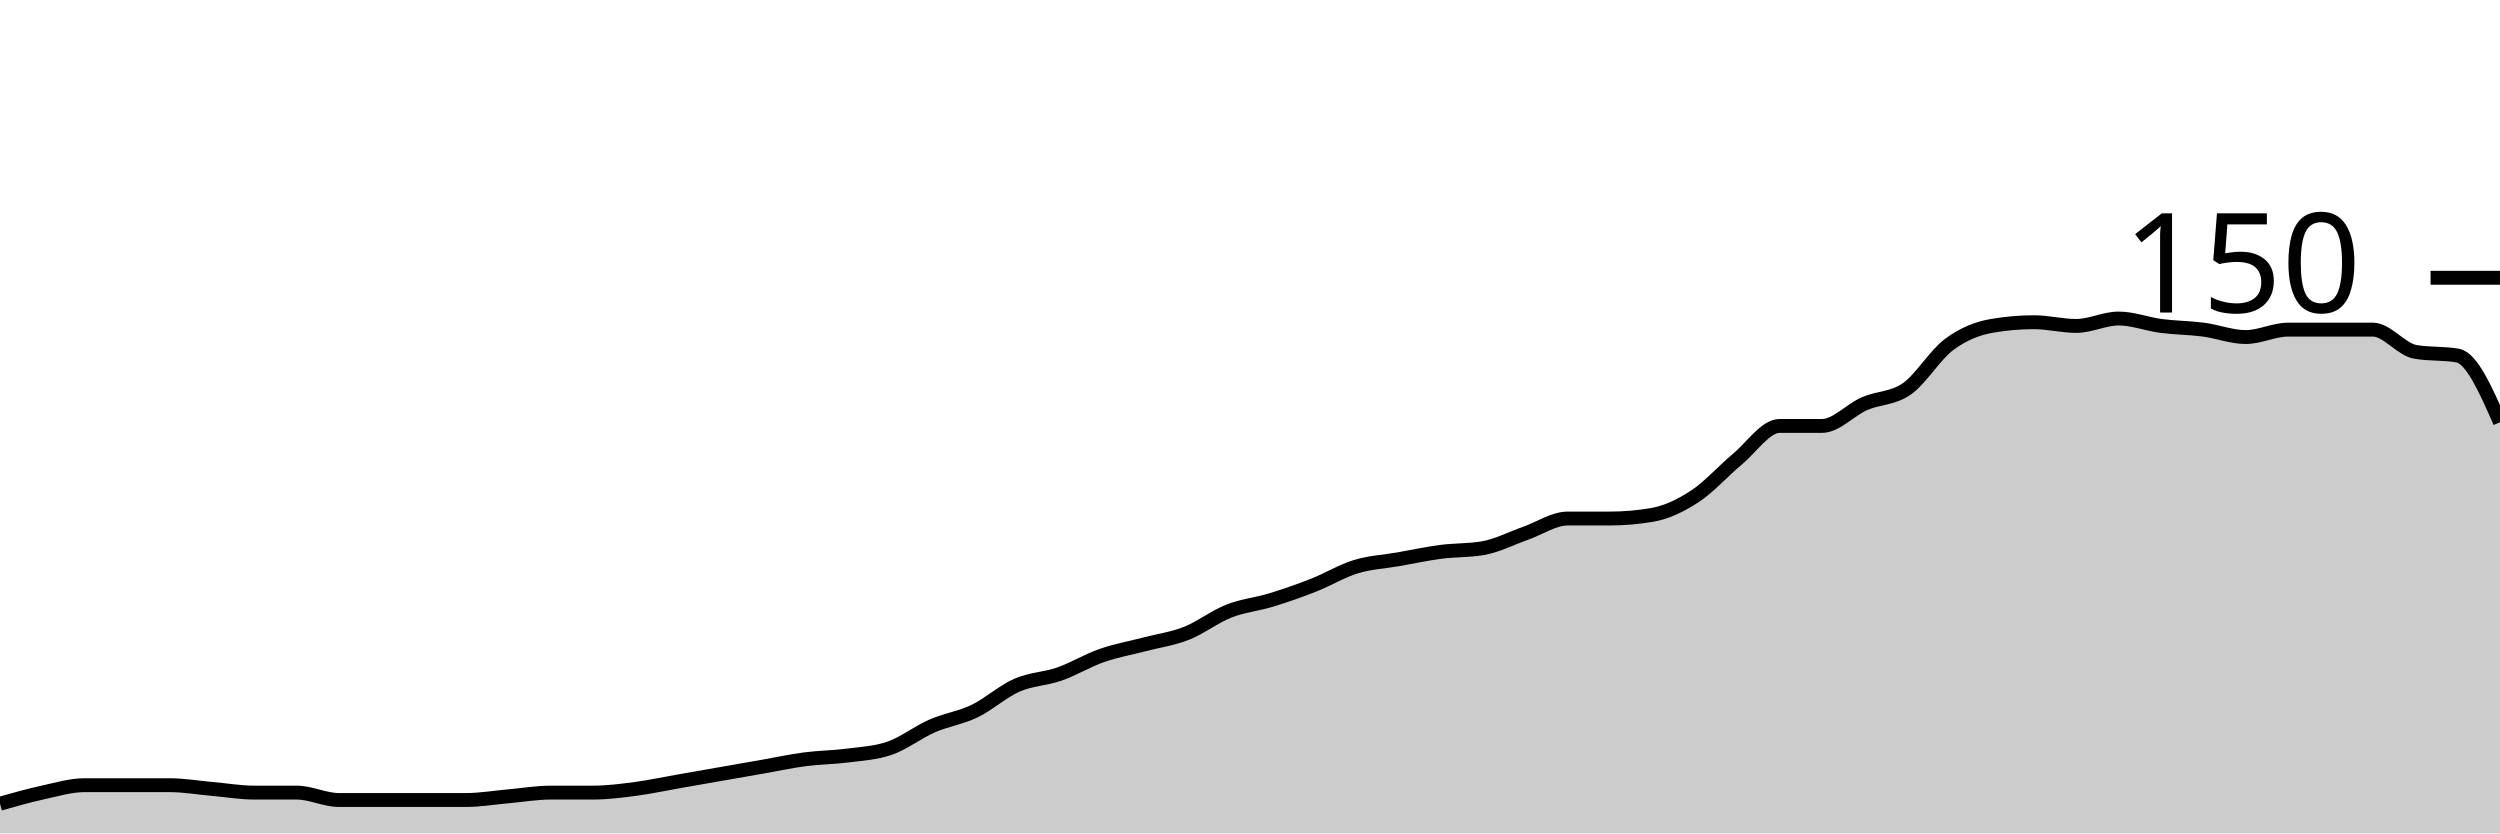
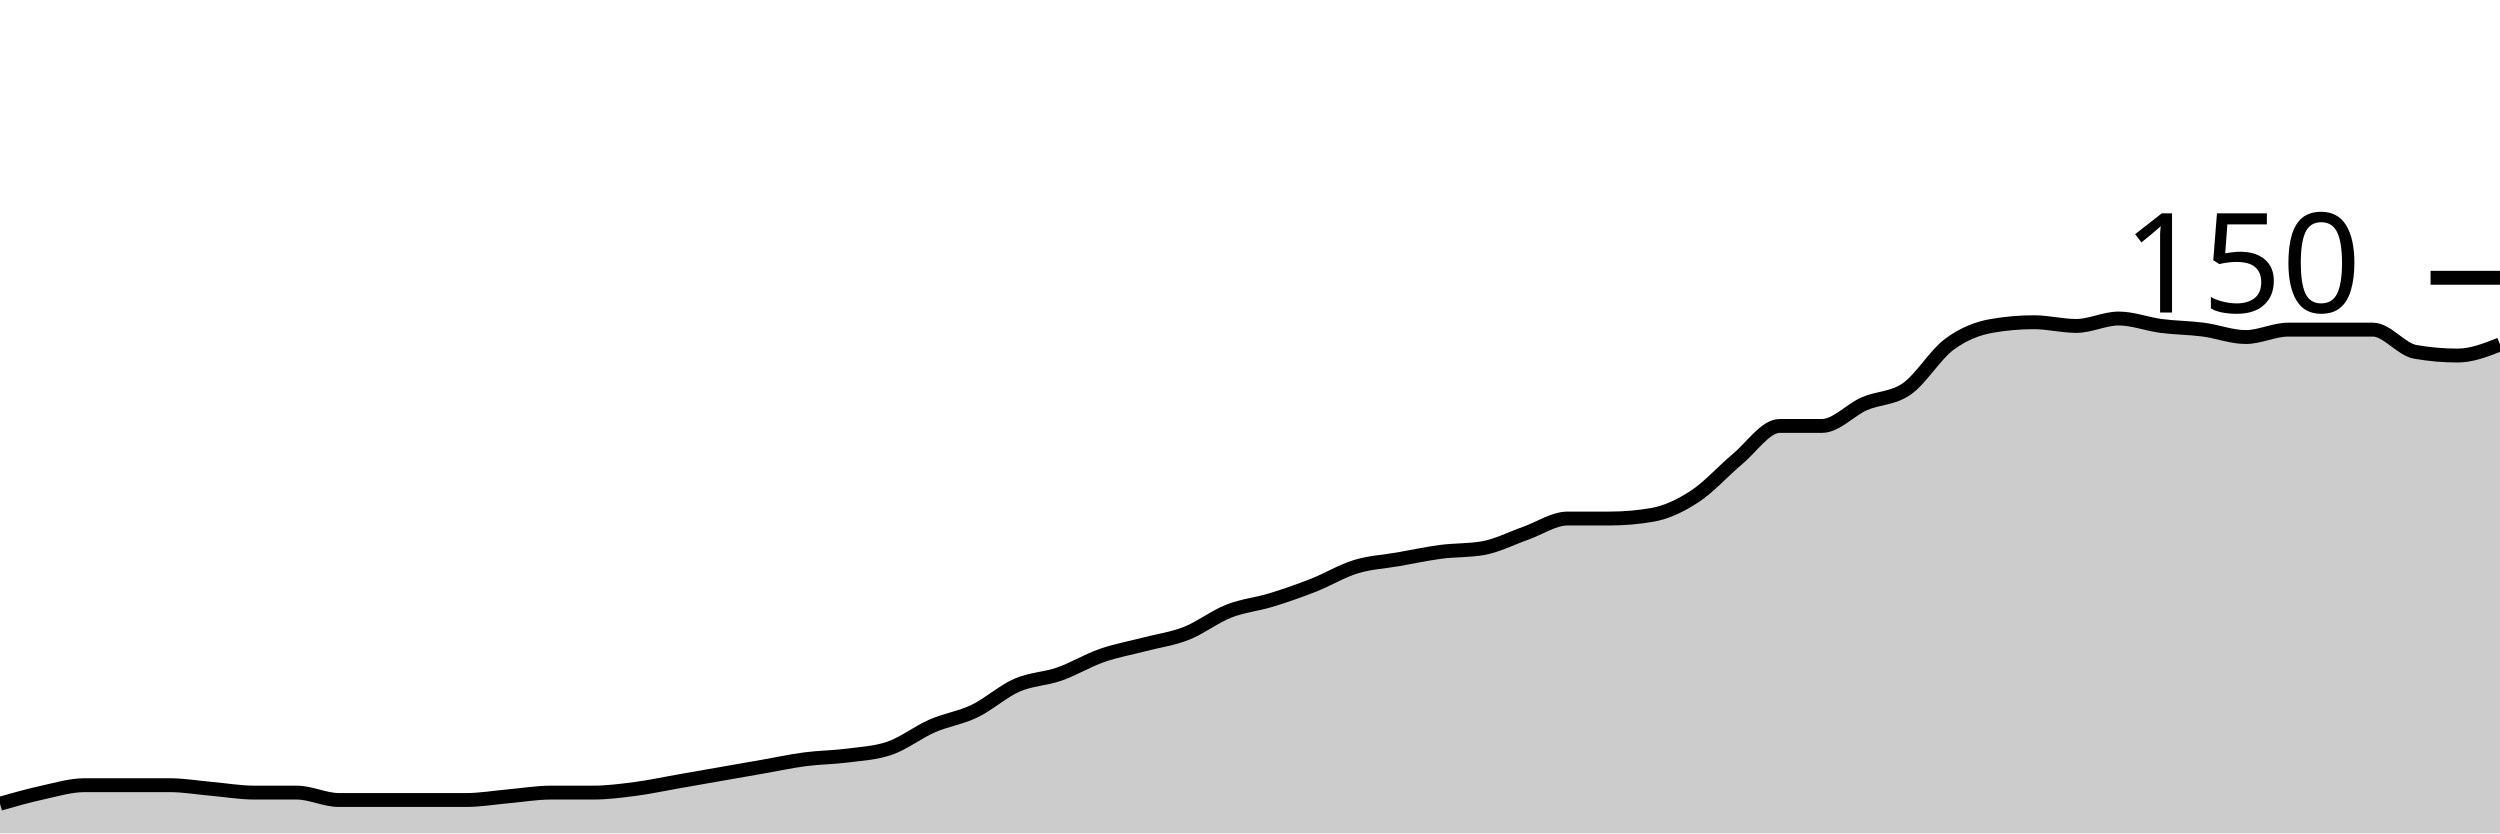
<svg xmlns="http://www.w3.org/2000/svg" viewBox="0 0 180 60">
  <g transform="translate(0,20)">
-     <path class="area" fill="rgba(0, 0, 0, 0.2)" d="M0,37.867C1.017,37.578,2.034,37.289,3.051,37.067C4.068,36.844,5.085,36.533,6.102,36.533C7.119,36.533,8.136,36.533,9.153,36.533C10.169,36.533,11.186,36.533,12.203,36.533C13.22,36.533,14.237,36.711,15.254,36.8C16.271,36.889,17.288,37.067,18.305,37.067C19.322,37.067,20.339,37.067,21.356,37.067C22.373,37.067,23.39,37.6,24.407,37.6C25.424,37.6,26.441,37.6,27.458,37.6C28.475,37.6,29.492,37.6,30.508,37.6C31.525,37.6,32.542,37.6,33.559,37.6C34.576,37.6,35.593,37.422,36.61,37.333C37.627,37.244,38.644,37.067,39.661,37.067C40.678,37.067,41.695,37.067,42.712,37.067C43.729,37.067,44.746,36.933,45.763,36.8C46.78,36.667,47.797,36.444,48.814,36.267C49.831,36.089,50.847,35.911,51.864,35.733C52.881,35.556,53.898,35.378,54.915,35.2C55.932,35.022,56.949,34.8,57.966,34.667C58.983,34.533,60,34.533,61.017,34.4C62.034,34.267,63.051,34.222,64.068,33.867C65.085,33.511,66.102,32.711,67.119,32.267C68.136,31.822,69.153,31.689,70.169,31.2C71.186,30.711,72.203,29.778,73.22,29.333C74.237,28.889,75.254,28.889,76.271,28.533C77.288,28.178,78.305,27.556,79.322,27.2C80.339,26.844,81.356,26.667,82.373,26.4C83.39,26.133,84.407,26,85.424,25.6C86.441,25.2,87.458,24.4,88.475,24C89.492,23.6,90.508,23.511,91.525,23.2C92.542,22.889,93.559,22.533,94.576,22.133C95.593,21.733,96.61,21.111,97.627,20.8C98.644,20.489,99.661,20.444,100.678,20.267C101.695,20.089,102.712,19.867,103.729,19.733C104.746,19.6,105.763,19.644,106.78,19.467C107.797,19.289,108.814,18.756,109.831,18.4C110.847,18.044,111.864,17.333,112.881,17.333C113.898,17.333,114.915,17.333,115.932,17.333C116.949,17.333,117.966,17.244,118.983,17.067C120,16.889,121.017,16.4,122.034,15.733C123.051,15.067,124.068,13.911,125.085,13.067C126.102,12.222,127.119,10.667,128.136,10.667C129.153,10.667,130.169,10.667,131.186,10.667C132.203,10.667,133.22,9.511,134.237,9.067C135.254,8.622,136.271,8.711,137.288,8C138.305,7.289,139.322,5.556,140.339,4.8C141.356,4.044,142.373,3.644,143.39,3.467C144.407,3.289,145.424,3.2,146.441,3.2C147.458,3.2,148.475,3.467,149.492,3.467C150.508,3.467,151.525,2.933,152.542,2.933C153.559,2.933,154.576,3.333,155.593,3.467C156.61,3.6,157.627,3.6,158.644,3.733C159.661,3.867,160.678,4.267,161.695,4.267C162.712,4.267,163.729,3.733,164.746,3.733C165.763,3.733,166.78,3.733,167.797,3.733C168.814,3.733,169.831,3.733,170.847,3.733C171.864,3.733,172.881,5.156,173.898,5.333C174.915,5.511,175.932,5.422,176.949,5.6C177.966,5.778,178.983,8.089,180,10.4L180,40C178.983,40,177.966,40,176.949,40C175.932,40,174.915,40,173.898,40C172.881,40,171.864,40,170.847,40C169.831,40,168.814,40,167.797,40C166.78,40,165.763,40,164.746,40C163.729,40,162.712,40,161.695,40C160.678,40,159.661,40,158.644,40C157.627,40,156.61,40,155.593,40C154.576,40,153.559,40,152.542,40C151.525,40,150.508,40,149.492,40C148.475,40,147.458,40,146.441,40C145.424,40,144.407,40,143.39,40C142.373,40,141.356,40,140.339,40C139.322,40,138.305,40,137.288,40C136.271,40,135.254,40,134.237,40C133.22,40,132.203,40,131.186,40C130.169,40,129.153,40,128.136,40C127.119,40,126.102,40,125.085,40C124.068,40,123.051,40,122.034,40C121.017,40,120,40,118.983,40C117.966,40,116.949,40,115.932,40C114.915,40,113.898,40,112.881,40C111.864,40,110.847,40,109.831,40C108.814,40,107.797,40,106.78,40C105.763,40,104.746,40,103.729,40C102.712,40,101.695,40,100.678,40C99.661,40,98.644,40,97.627,40C96.61,40,95.593,40,94.576,40C93.559,40,92.542,40,91.525,40C90.508,40,89.492,40,88.475,40C87.458,40,86.441,40,85.424,40C84.407,40,83.39,40,82.373,40C81.356,40,80.339,40,79.322,40C78.305,40,77.288,40,76.271,40C75.254,40,74.237,40,73.22,40C72.203,40,71.186,40,70.169,40C69.153,40,68.136,40,67.119,40C66.102,40,65.085,40,64.068,40C63.051,40,62.034,40,61.017,40C60,40,58.983,40,57.966,40C56.949,40,55.932,40,54.915,40C53.898,40,52.881,40,51.864,40C50.847,40,49.831,40,48.814,40C47.797,40,46.78,40,45.763,40C44.746,40,43.729,40,42.712,40C41.695,40,40.678,40,39.661,40C38.644,40,37.627,40,36.61,40C35.593,40,34.576,40,33.559,40C32.542,40,31.525,40,30.508,40C29.492,40,28.475,40,27.458,40C26.441,40,25.424,40,24.407,40C23.39,40,22.373,40,21.356,40C20.339,40,19.322,40,18.305,40C17.288,40,16.271,40,15.254,40C14.237,40,13.22,40,12.203,40C11.186,40,10.169,40,9.153,40C8.136,40,7.119,40,6.102,40C5.085,40,4.068,40,3.051,40C2.034,40,1.017,40,0,40Z" />
-     <path class="line" stroke="black" fill="none" d="M0,37.867C1.017,37.578,2.034,37.289,3.051,37.067C4.068,36.844,5.085,36.533,6.102,36.533C7.119,36.533,8.136,36.533,9.153,36.533C10.169,36.533,11.186,36.533,12.203,36.533C13.22,36.533,14.237,36.711,15.254,36.8C16.271,36.889,17.288,37.067,18.305,37.067C19.322,37.067,20.339,37.067,21.356,37.067C22.373,37.067,23.39,37.6,24.407,37.6C25.424,37.6,26.441,37.6,27.458,37.6C28.475,37.6,29.492,37.6,30.508,37.6C31.525,37.6,32.542,37.6,33.559,37.6C34.576,37.6,35.593,37.422,36.61,37.333C37.627,37.244,38.644,37.067,39.661,37.067C40.678,37.067,41.695,37.067,42.712,37.067C43.729,37.067,44.746,36.933,45.763,36.8C46.78,36.667,47.797,36.444,48.814,36.267C49.831,36.089,50.847,35.911,51.864,35.733C52.881,35.556,53.898,35.378,54.915,35.2C55.932,35.022,56.949,34.8,57.966,34.667C58.983,34.533,60,34.533,61.017,34.4C62.034,34.267,63.051,34.222,64.068,33.867C65.085,33.511,66.102,32.711,67.119,32.267C68.136,31.822,69.153,31.689,70.169,31.2C71.186,30.711,72.203,29.778,73.22,29.333C74.237,28.889,75.254,28.889,76.271,28.533C77.288,28.178,78.305,27.556,79.322,27.2C80.339,26.844,81.356,26.667,82.373,26.4C83.39,26.133,84.407,26,85.424,25.6C86.441,25.2,87.458,24.4,88.475,24C89.492,23.6,90.508,23.511,91.525,23.2C92.542,22.889,93.559,22.533,94.576,22.133C95.593,21.733,96.61,21.111,97.627,20.8C98.644,20.489,99.661,20.444,100.678,20.267C101.695,20.089,102.712,19.867,103.729,19.733C104.746,19.6,105.763,19.644,106.78,19.467C107.797,19.289,108.814,18.756,109.831,18.4C110.847,18.044,111.864,17.333,112.881,17.333C113.898,17.333,114.915,17.333,115.932,17.333C116.949,17.333,117.966,17.244,118.983,17.067C120,16.889,121.017,16.4,122.034,15.733C123.051,15.067,124.068,13.911,125.085,13.067C126.102,12.222,127.119,10.667,128.136,10.667C129.153,10.667,130.169,10.667,131.186,10.667C132.203,10.667,133.22,9.511,134.237,9.067C135.254,8.622,136.271,8.711,137.288,8C138.305,7.289,139.322,5.556,140.339,4.8C141.356,4.044,142.373,3.644,143.39,3.467C144.407,3.289,145.424,3.2,146.441,3.2C147.458,3.2,148.475,3.467,149.492,3.467C150.508,3.467,151.525,2.933,152.542,2.933C153.559,2.933,154.576,3.333,155.593,3.467C156.61,3.6,157.627,3.6,158.644,3.733C159.661,3.867,160.678,4.267,161.695,4.267C162.712,4.267,163.729,3.733,164.746,3.733C165.763,3.733,166.78,3.733,167.797,3.733C168.814,3.733,169.831,3.733,170.847,3.733C171.864,3.733,172.881,5.156,173.898,5.333C174.915,5.511,175.932,5.422,176.949,5.6C177.966,5.778,178.983,8.089,180,10.4" />
+     <path class="area" fill="rgba(0, 0, 0, 0.2)" d="M0,37.867C1.017,37.578,2.034,37.289,3.051,37.067C4.068,36.844,5.085,36.533,6.102,36.533C7.119,36.533,8.136,36.533,9.153,36.533C10.169,36.533,11.186,36.533,12.203,36.533C13.22,36.533,14.237,36.711,15.254,36.8C16.271,36.889,17.288,37.067,18.305,37.067C19.322,37.067,20.339,37.067,21.356,37.067C22.373,37.067,23.39,37.6,24.407,37.6C25.424,37.6,26.441,37.6,27.458,37.6C28.475,37.6,29.492,37.6,30.508,37.6C31.525,37.6,32.542,37.6,33.559,37.6C34.576,37.6,35.593,37.422,36.61,37.333C37.627,37.244,38.644,37.067,39.661,37.067C40.678,37.067,41.695,37.067,42.712,37.067C43.729,37.067,44.746,36.933,45.763,36.8C46.78,36.667,47.797,36.444,48.814,36.267C49.831,36.089,50.847,35.911,51.864,35.733C52.881,35.556,53.898,35.378,54.915,35.2C55.932,35.022,56.949,34.8,57.966,34.667C58.983,34.533,60,34.533,61.017,34.4C62.034,34.267,63.051,34.222,64.068,33.867C65.085,33.511,66.102,32.711,67.119,32.267C68.136,31.822,69.153,31.689,70.169,31.2C71.186,30.711,72.203,29.778,73.22,29.333C74.237,28.889,75.254,28.889,76.271,28.533C77.288,28.178,78.305,27.556,79.322,27.2C80.339,26.844,81.356,26.667,82.373,26.4C83.39,26.133,84.407,26,85.424,25.6C86.441,25.2,87.458,24.4,88.475,24C89.492,23.6,90.508,23.511,91.525,23.2C92.542,22.889,93.559,22.533,94.576,22.133C95.593,21.733,96.61,21.111,97.627,20.8C98.644,20.489,99.661,20.444,100.678,20.267C101.695,20.089,102.712,19.867,103.729,19.733C104.746,19.6,105.763,19.644,106.78,19.467C107.797,19.289,108.814,18.756,109.831,18.4C110.847,18.044,111.864,17.333,112.881,17.333C113.898,17.333,114.915,17.333,115.932,17.333C116.949,17.333,117.966,17.244,118.983,17.067C120,16.889,121.017,16.4,122.034,15.733C123.051,15.067,124.068,13.911,125.085,13.067C126.102,12.222,127.119,10.667,128.136,10.667C129.153,10.667,130.169,10.667,131.186,10.667C132.203,10.667,133.22,9.511,134.237,9.067C135.254,8.622,136.271,8.711,137.288,8C138.305,7.289,139.322,5.556,140.339,4.8C141.356,4.044,142.373,3.644,143.39,3.467C144.407,3.289,145.424,3.2,146.441,3.2C147.458,3.2,148.475,3.467,149.492,3.467C150.508,3.467,151.525,2.933,152.542,2.933C153.559,2.933,154.576,3.333,155.593,3.467C156.61,3.6,157.627,3.6,158.644,3.733C159.661,3.867,160.678,4.267,161.695,4.267C162.712,4.267,163.729,3.733,164.746,3.733C165.763,3.733,166.78,3.733,167.797,3.733C168.814,3.733,169.831,3.733,170.847,3.733C171.864,3.733,172.881,5.156,173.898,5.333C174.915,5.511,175.932,5.6,176.949,5.6C177.966,5.6,178.983,5.2,180,4.8L180,40C178.983,40,177.966,40,176.949,40C175.932,40,174.915,40,173.898,40C172.881,40,171.864,40,170.847,40C169.831,40,168.814,40,167.797,40C166.78,40,165.763,40,164.746,40C163.729,40,162.712,40,161.695,40C160.678,40,159.661,40,158.644,40C157.627,40,156.61,40,155.593,40C154.576,40,153.559,40,152.542,40C151.525,40,150.508,40,149.492,40C148.475,40,147.458,40,146.441,40C145.424,40,144.407,40,143.39,40C142.373,40,141.356,40,140.339,40C139.322,40,138.305,40,137.288,40C136.271,40,135.254,40,134.237,40C133.22,40,132.203,40,131.186,40C130.169,40,129.153,40,128.136,40C127.119,40,126.102,40,125.085,40C124.068,40,123.051,40,122.034,40C121.017,40,120,40,118.983,40C117.966,40,116.949,40,115.932,40C114.915,40,113.898,40,112.881,40C111.864,40,110.847,40,109.831,40C108.814,40,107.797,40,106.78,40C105.763,40,104.746,40,103.729,40C102.712,40,101.695,40,100.678,40C99.661,40,98.644,40,97.627,40C96.61,40,95.593,40,94.576,40C93.559,40,92.542,40,91.525,40C90.508,40,89.492,40,88.475,40C87.458,40,86.441,40,85.424,40C84.407,40,83.39,40,82.373,40C81.356,40,80.339,40,79.322,40C78.305,40,77.288,40,76.271,40C75.254,40,74.237,40,73.22,40C72.203,40,71.186,40,70.169,40C69.153,40,68.136,40,67.119,40C66.102,40,65.085,40,64.068,40C63.051,40,62.034,40,61.017,40C60,40,58.983,40,57.966,40C56.949,40,55.932,40,54.915,40C53.898,40,52.881,40,51.864,40C50.847,40,49.831,40,48.814,40C47.797,40,46.78,40,45.763,40C44.746,40,43.729,40,42.712,40C41.695,40,40.678,40,39.661,40C38.644,40,37.627,40,36.61,40C35.593,40,34.576,40,33.559,40C32.542,40,31.525,40,30.508,40C29.492,40,28.475,40,27.458,40C26.441,40,25.424,40,24.407,40C23.39,40,22.373,40,21.356,40C20.339,40,19.322,40,18.305,40C17.288,40,16.271,40,15.254,40C14.237,40,13.22,40,12.203,40C11.186,40,10.169,40,9.153,40C8.136,40,7.119,40,6.102,40C5.085,40,4.068,40,3.051,40C2.034,40,1.017,40,0,40Z" />
+     <path class="line" stroke="black" fill="none" d="M0,37.867C1.017,37.578,2.034,37.289,3.051,37.067C4.068,36.844,5.085,36.533,6.102,36.533C7.119,36.533,8.136,36.533,9.153,36.533C10.169,36.533,11.186,36.533,12.203,36.533C13.22,36.533,14.237,36.711,15.254,36.8C16.271,36.889,17.288,37.067,18.305,37.067C19.322,37.067,20.339,37.067,21.356,37.067C22.373,37.067,23.39,37.6,24.407,37.6C25.424,37.6,26.441,37.6,27.458,37.6C28.475,37.6,29.492,37.6,30.508,37.6C31.525,37.6,32.542,37.6,33.559,37.6C34.576,37.6,35.593,37.422,36.61,37.333C37.627,37.244,38.644,37.067,39.661,37.067C40.678,37.067,41.695,37.067,42.712,37.067C43.729,37.067,44.746,36.933,45.763,36.8C46.78,36.667,47.797,36.444,48.814,36.267C49.831,36.089,50.847,35.911,51.864,35.733C52.881,35.556,53.898,35.378,54.915,35.2C55.932,35.022,56.949,34.8,57.966,34.667C58.983,34.533,60,34.533,61.017,34.4C62.034,34.267,63.051,34.222,64.068,33.867C65.085,33.511,66.102,32.711,67.119,32.267C68.136,31.822,69.153,31.689,70.169,31.2C71.186,30.711,72.203,29.778,73.22,29.333C74.237,28.889,75.254,28.889,76.271,28.533C77.288,28.178,78.305,27.556,79.322,27.2C80.339,26.844,81.356,26.667,82.373,26.4C83.39,26.133,84.407,26,85.424,25.6C86.441,25.2,87.458,24.4,88.475,24C89.492,23.6,90.508,23.511,91.525,23.2C92.542,22.889,93.559,22.533,94.576,22.133C95.593,21.733,96.61,21.111,97.627,20.8C98.644,20.489,99.661,20.444,100.678,20.267C101.695,20.089,102.712,19.867,103.729,19.733C104.746,19.6,105.763,19.644,106.78,19.467C107.797,19.289,108.814,18.756,109.831,18.4C110.847,18.044,111.864,17.333,112.881,17.333C113.898,17.333,114.915,17.333,115.932,17.333C116.949,17.333,117.966,17.244,118.983,17.067C120,16.889,121.017,16.4,122.034,15.733C123.051,15.067,124.068,13.911,125.085,13.067C126.102,12.222,127.119,10.667,128.136,10.667C129.153,10.667,130.169,10.667,131.186,10.667C132.203,10.667,133.22,9.511,134.237,9.067C135.254,8.622,136.271,8.711,137.288,8C138.305,7.289,139.322,5.556,140.339,4.8C141.356,4.044,142.373,3.644,143.39,3.467C144.407,3.289,145.424,3.2,146.441,3.2C147.458,3.2,148.475,3.467,149.492,3.467C150.508,3.467,151.525,2.933,152.542,2.933C153.559,2.933,154.576,3.333,155.593,3.467C156.61,3.6,157.627,3.6,158.644,3.733C159.661,3.867,160.678,4.267,161.695,4.267C162.712,4.267,163.729,3.733,164.746,3.733C165.763,3.733,166.78,3.733,167.797,3.733C168.814,3.733,169.831,3.733,170.847,3.733C171.864,3.733,172.881,5.156,173.898,5.333C174.915,5.511,175.932,5.6,176.949,5.6C177.966,5.6,178.983,5.2,180,4.8" />
    <path class="axis-ceiling" stroke-width="1" stroke="black" fill="none" d="M175,0L180,0" />
    <text class="axis-ceiling-label" font-family="sans-serif" text-anchor="end" font-size="10px" x="170" y="2.5">150</text>
  </g>
</svg>
